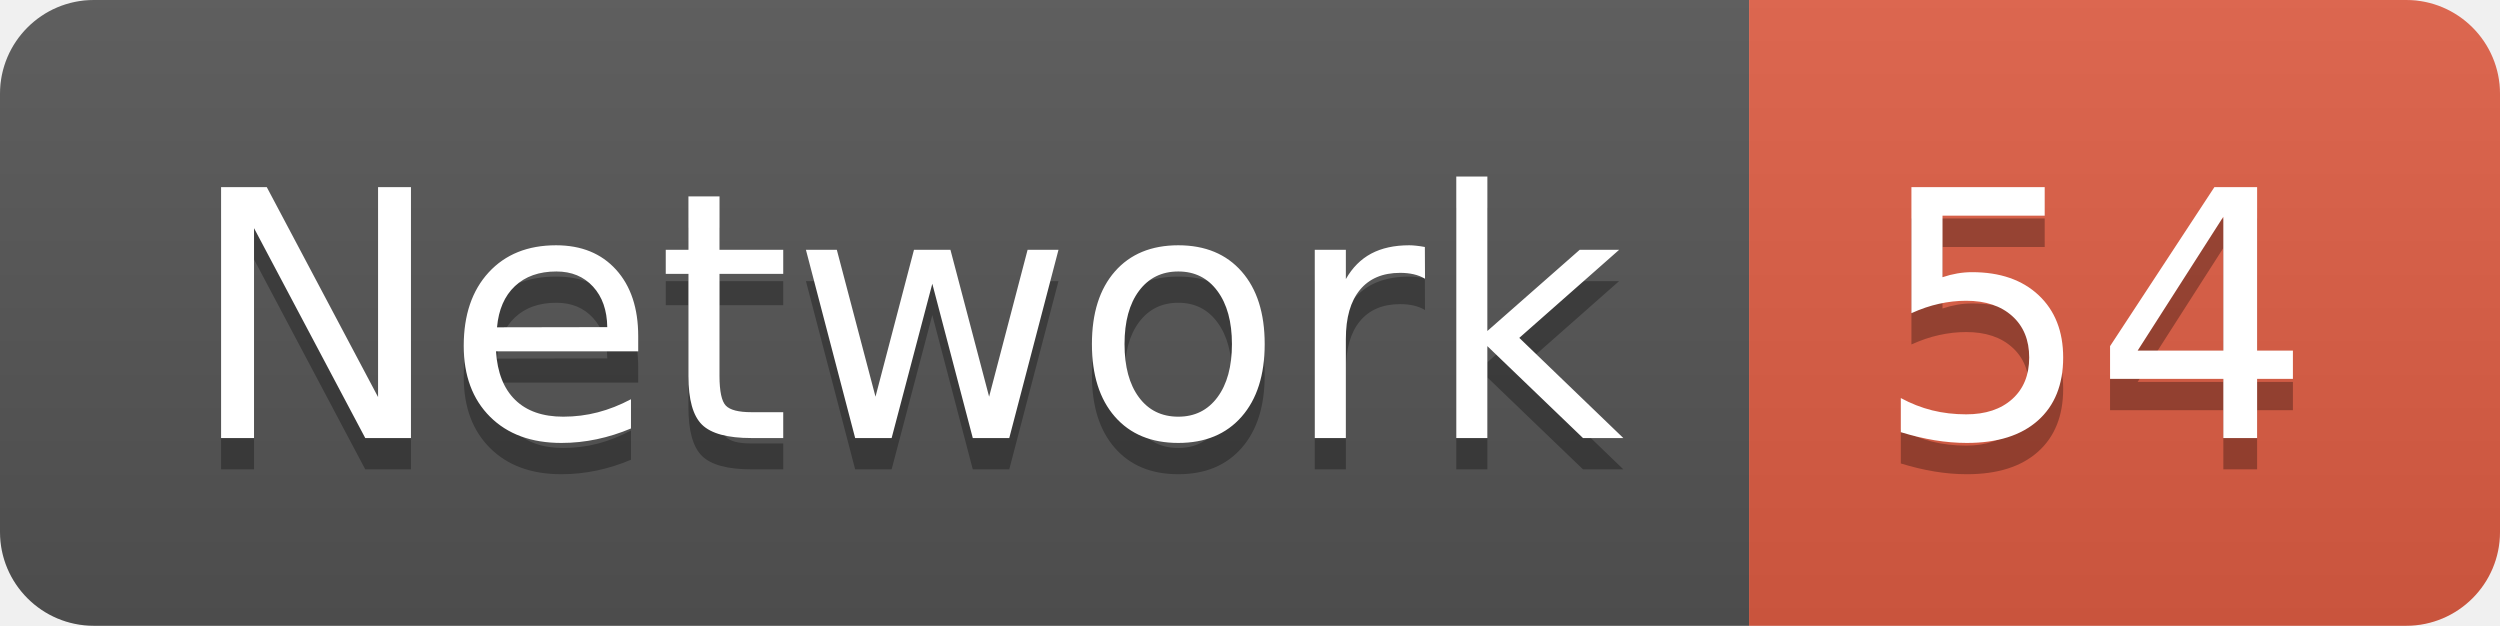
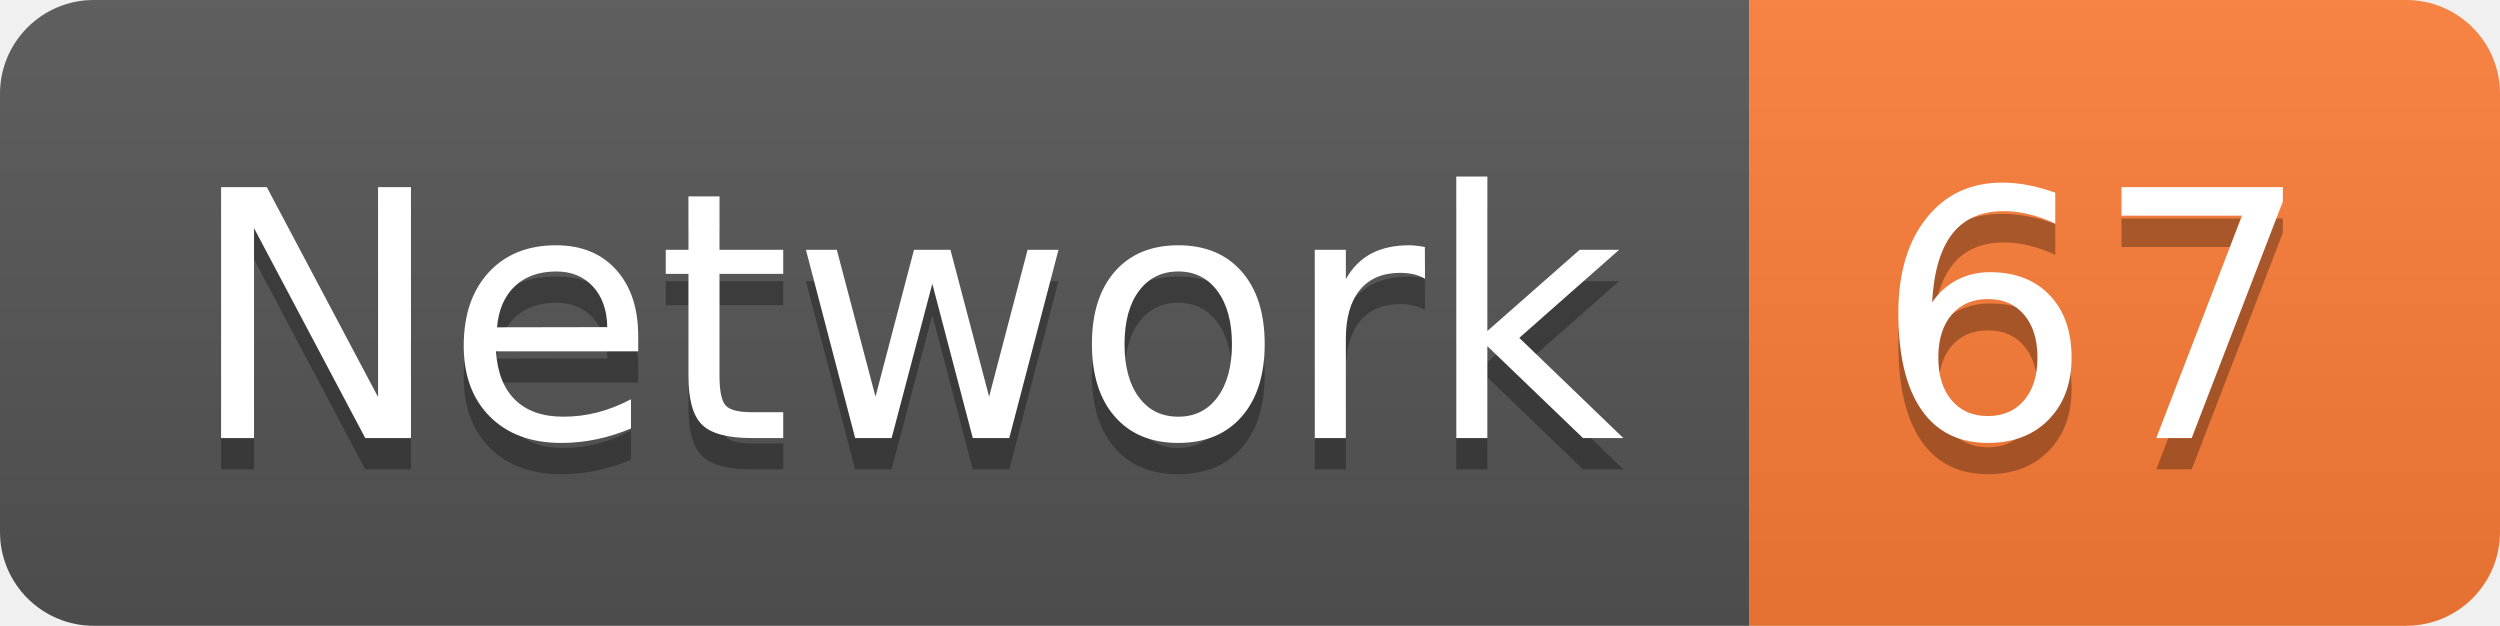
<svg xmlns="http://www.w3.org/2000/svg" width="79.9" height="20">
  <linearGradient id="smooth" x2="0" y2="100%">
    <stop offset="0" stop-color="#bbb" stop-opacity=".1" />
    <stop offset="1" stop-opacity=".1" />
  </linearGradient>
  <clipPath id="round">
    <rect width="79.9" height="20" rx="3" fill="#fff" />
  </clipPath>
  <g clip-path="url(#round)">
    <rect width="55.9" height="20" fill="#555" />
-     <rect x="55.9" width="24.0" height="20" fill="#e05d44" />
+     <rect x="55.9" width="24.0" height="20" fill="#fe7d37" />
    <rect width="79.9" height="20" fill="url(#smooth)" />
  </g>
  <g fill="#fff" text-anchor="middle" font-family="DejaVu Sans,Verdana,Geneva,sans-serif" font-size="110">
    <text x="289.5" y="150" fill="#010101" fill-opacity=".3" transform="scale(0.1)" textLength="459.0" lengthAdjust="spacing">Network</text>
    <text x="289.5" y="140" transform="scale(0.1)" textLength="459.0" lengthAdjust="spacing">Network</text>
-     <text x="669.0" y="150" fill="#010101" fill-opacity=".3" transform="scale(0.1)" textLength="140.0" lengthAdjust="spacing">54</text>
-     <text x="669.0" y="140" transform="scale(0.1)" textLength="140.0" lengthAdjust="spacing">54</text>
+     <text x="669.0" y="150" fill="#010101" fill-opacity=".3" transform="scale(0.1)" textLength="140.0" lengthAdjust="spacing">67</text>
+     <text x="669.0" y="140" transform="scale(0.1)" textLength="140.0" lengthAdjust="spacing">67</text>
  </g>
</svg>
